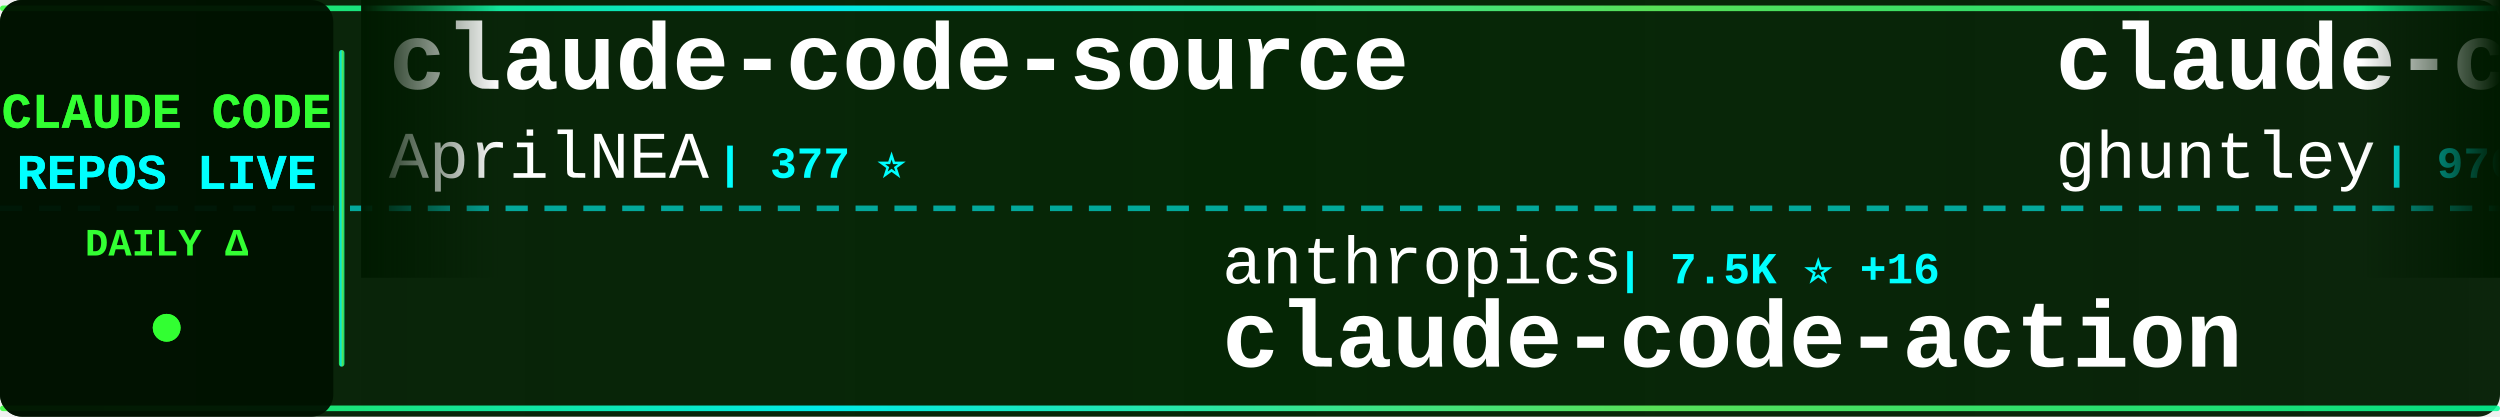
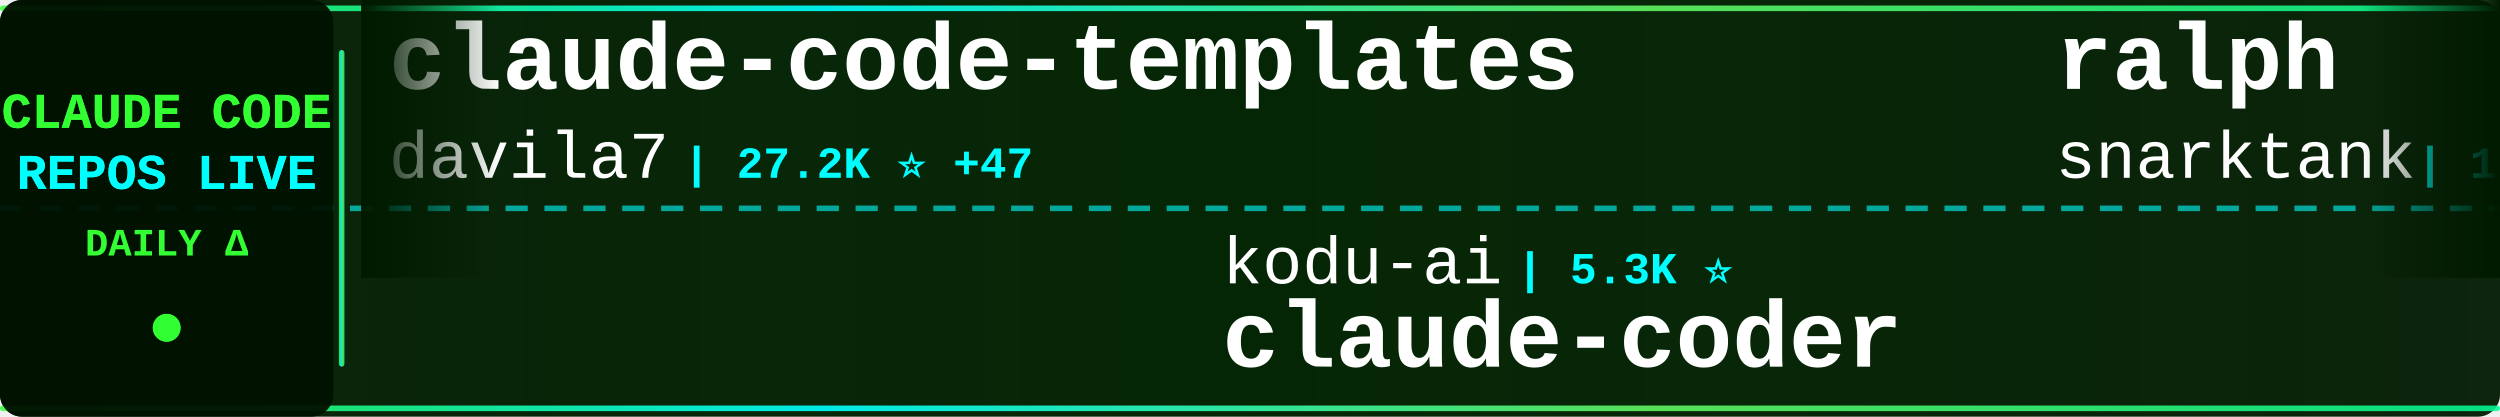
<svg xmlns="http://www.w3.org/2000/svg" width="900" height="150">
  <defs>
    <linearGradient id="tickerBg" x1="0%" y1="0%" x2="100%" y2="0%">
      <stop offset="0%" style="stop-color:#001a00;stop-opacity:0.95" />
      <stop offset="50%" style="stop-color:#002200;stop-opacity:0.98" />
      <stop offset="100%" style="stop-color:#001a00;stop-opacity:0.95" />
    </linearGradient>
    <linearGradient id="borderGrad" x1="0%" y1="0%" x2="100%" y2="0%">
      <stop offset="0%" style="stop-color:#33ff33;stop-opacity:0.85">
        <animate attributeName="stop-opacity" values="0.85;1;0.85" dur="2s" repeatCount="indefinite" />
      </stop>
      <stop offset="33%" style="stop-color:#00ffff;stop-opacity:0.9">
        <animate attributeName="stop-opacity" values="0.9;1;0.9" dur="2.2s" repeatCount="indefinite" />
      </stop>
      <stop offset="66%" style="stop-color:#66ff66;stop-opacity:0.85">
        <animate attributeName="stop-opacity" values="0.85;1;0.85" dur="1.8s" repeatCount="indefinite" />
      </stop>
      <stop offset="100%" style="stop-color:#00ff99;stop-opacity:0.85">
        <animate attributeName="stop-opacity" values="0.85;1;0.85" dur="2s" repeatCount="indefinite" />
      </stop>
    </linearGradient>
    <filter id="textGlow">
      <feGaussianBlur stdDeviation="0.1" result="coloredBlur" />
      <feMerge>
        <feMergeNode in="coloredBlur" />
        <feMergeNode in="SourceGraphic" />
      </feMerge>
    </filter>
    <filter id="metricGlow">
      <feGaussianBlur stdDeviation="0.2" result="coloredBlur" />
      <feMerge>
        <feMergeNode in="coloredBlur" />
        <feMergeNode in="SourceGraphic" />
      </feMerge>
    </filter>
    <linearGradient id="leftFade" x1="0%" y1="0%" x2="100%" y2="0%">
      <stop offset="0%" style="stop-color:#001a00;stop-opacity:1" />
      <stop offset="100%" style="stop-color:#001a00;stop-opacity:0" />
    </linearGradient>
    <linearGradient id="rightFade" x1="0%" y1="0%" x2="100%" y2="0%">
      <stop offset="0%" style="stop-color:#001a00;stop-opacity:0" />
      <stop offset="100%" style="stop-color:#001a00;stop-opacity:1" />
    </linearGradient>
  </defs>
  <rect width="900" height="150" fill="url(#tickerBg)" rx="8" />
  <rect x="0" y="2" width="900" height="2" fill="url(#borderGrad)" rx="1" />
  <rect x="0" y="146" width="900" height="2" fill="url(#borderGrad)" rx="1" />
  <line x1="0" y1="75" x2="900" y2="75" stroke="#00ffff" stroke-width="2" stroke-dasharray="8 6" opacity="0.6" />
  <rect x="0" y="0" width="120" height="150" fill="#001100" opacity="0.95" rx="8" />
  <text x="60" y="46" font-family="'Courier New', monospace" font-size="18" font-weight="bold" fill="#33ff33" text-anchor="middle" filter="url(#textGlow)">
    CLAUDE CODE
  </text>
  <text x="60" y="68" font-family="'Courier New', monospace" font-size="18" font-weight="bold" fill="#00ffff" text-anchor="middle" filter="url(#textGlow)">
    REPOS LIVE
  </text>
  <text x="60" y="92" font-family="'Courier New', monospace" font-size="14" font-weight="bold" fill="#33ff33" text-anchor="middle">
    DAILY Δ
  </text>
  <circle cx="60" cy="118" r="5" fill="#33ff33" filter="url(#metricGlow)">
    <animate attributeName="r" values="4;6;4" dur="1.5s" repeatCount="indefinite" />
    <animate attributeName="opacity" values="0.6;1;0.6" dur="1.5s" repeatCount="indefinite" />
  </circle>
  <rect x="122" y="18" width="2" height="114" fill="url(#borderGrad)" rx="1" />
  <clipPath id="tickerClip">
    <rect x="130" y="0" width="770" height="150" />
  </clipPath>
  <g clip-path="url(#tickerClip)">
    <g id="tickerItems">
      <animateTransform attributeName="transform" attributeType="XML" type="translate" from="0 0" to="-3000 0" dur="54s" repeatCount="indefinite" />
      <g transform="translate(0, 0)">
-         <text x="140" y="32" font-family="'Courier New', monospace" font-size="34" font-weight="bold" fill="#ffffff">claude-code-source</text>
-         <text x="140" y="64" font-family="'Courier New', monospace" font-size="24" font-weight="normal" fill="#ffffff" opacity="1.0">AprilNEA</text>
-         <text x="258" y="64" font-family="'Courier New', monospace" font-size="16" font-weight="bold" fill="#00ffff"> | 377 ⭐</text>
+         <text x="140" y="32" font-family="'Courier New', monospace" font-size="34" font-weight="bold" fill="#ffffff">claude-code-templates</text>
+         <text x="140" y="64" font-family="'Courier New', monospace" font-size="24" font-weight="normal" fill="#ffffff" opacity="1.0">davila7</text>
+         <text x="246" y="64" font-family="'Courier New', monospace" font-size="16" font-weight="bold" fill="#00ffff"> | 27.2K ⭐ +47</text>
      </g>
      <g transform="translate(300, 0)">
-         <text x="140" y="102" font-family="'Courier New', monospace" font-size="24" font-weight="normal" fill="#ffffff" opacity="1.0">anthropics</text>
-         <text x="282" y="102" font-family="'Courier New', monospace" font-size="16" font-weight="bold" fill="#00ffff"> | 7.5K ⭐ +16</text>
-         <text x="140" y="132" font-family="'Courier New', monospace" font-size="34" font-weight="bold" fill="#ffffff">claude-code-action</text>
+         <text x="140" y="102" font-family="'Courier New', monospace" font-size="24" font-weight="normal" fill="#ffffff" opacity="1.0">kodu-ai</text>
+         <text x="246" y="102" font-family="'Courier New', monospace" font-size="16" font-weight="bold" fill="#00ffff"> | 5.3K ⭐</text>
+         <text x="140" y="132" font-family="'Courier New', monospace" font-size="34" font-weight="bold" fill="#ffffff">claude-coder</text>
      </g>
      <g transform="translate(600, 0)">
-         <text x="140" y="32" font-family="'Courier New', monospace" font-size="34" font-weight="bold" fill="#ffffff">claude-code-source-code-...</text>
-         <text x="140" y="64" font-family="'Courier New', monospace" font-size="24" font-weight="normal" fill="#ffffff" opacity="1.0">ghuntley</text>
-         <text x="258" y="64" font-family="'Courier New', monospace" font-size="16" font-weight="bold" fill="#00ffff"> | 976 ⭐ +1</text>
+         <text x="140" y="32" font-family="'Courier New', monospace" font-size="34" font-weight="bold" fill="#ffffff">ralph</text>
+         <text x="140" y="64" font-family="'Courier New', monospace" font-size="24" font-weight="normal" fill="#ffffff" opacity="1.0">snarktank</text>
+         <text x="270" y="64" font-family="'Courier New', monospace" font-size="16" font-weight="bold" fill="#00ffff"> | 18.9K ⭐ +81</text>
      </g>
      <g transform="translate(900, 0)">
-         <text x="140" y="102" font-family="'Courier New', monospace" font-size="24" font-weight="normal" fill="#ffffff" opacity="1.0">frankbria</text>
-         <text x="270" y="102" font-family="'Courier New', monospace" font-size="16" font-weight="bold" fill="#00ffff"> | 9.1K ⭐ +21</text>
-         <text x="140" y="132" font-family="'Courier New', monospace" font-size="34" font-weight="bold" fill="#ffffff">ralph-claude-code</text>
+         <text x="140" y="102" font-family="'Courier New', monospace" font-size="24" font-weight="normal" fill="#ffffff" opacity="1.0">centminmod</text>
+         <text x="282" y="102" font-family="'Courier New', monospace" font-size="16" font-weight="bold" fill="#00ffff"> | 2.3K ⭐ +2</text>
+         <text x="140" y="132" font-family="'Courier New', monospace" font-size="34" font-weight="bold" fill="#ffffff">my-claude-code-setup</text>
      </g>
      <g transform="translate(1200, 0)">
-         <text x="140" y="32" font-family="'Courier New', monospace" font-size="34" font-weight="bold" fill="#ffffff">claude-code-proxy</text>
-         <text x="140" y="64" font-family="'Courier New', monospace" font-size="24" font-weight="normal" fill="#ffffff" opacity="1.0">1rgs</text>
-         <text x="210" y="64" font-family="'Courier New', monospace" font-size="16" font-weight="bold" fill="#00ffff"> | 3.6K ⭐ +2</text>
+         <text x="140" y="32" font-family="'Courier New', monospace" font-size="34" font-weight="bold" fill="#ffffff">collection-claude-code-s...</text>
+         <text x="140" y="64" font-family="'Courier New', monospace" font-size="24" font-weight="normal" fill="#ffffff" opacity="1.0">chauncygu</text>
+         <text x="270" y="64" font-family="'Courier New', monospace" font-size="16" font-weight="bold" fill="#00ffff"> | 2.4K ⭐ +9</text>
      </g>
      <g transform="translate(1500, 0)">
-         <text x="140" y="102" font-family="'Courier New', monospace" font-size="24" font-weight="normal" fill="#ffffff" opacity="1.0">davila7</text>
-         <text x="246" y="102" font-family="'Courier New', monospace" font-size="16" font-weight="bold" fill="#00ffff"> | 27.2K ⭐ +48</text>
-         <text x="140" y="132" font-family="'Courier New', monospace" font-size="34" font-weight="bold" fill="#ffffff">claude-code-templates</text>
+         <text x="140" y="102" font-family="'Courier New', monospace" font-size="24" font-weight="normal" fill="#ffffff" opacity="1.0">luyao618</text>
+         <text x="258" y="102" font-family="'Courier New', monospace" font-size="16" font-weight="bold" fill="#00ffff"> | 1.3K ⭐ +6</text>
+         <text x="140" y="132" font-family="'Courier New', monospace" font-size="34" font-weight="bold" fill="#ffffff">Claude-Code-Source-Study</text>
      </g>
      <g transform="translate(1800, 0)">
-         <text x="140" y="32" font-family="'Courier New', monospace" font-size="34" font-weight="bold" fill="#ffffff">claude-skills</text>
-         <text x="140" y="64" font-family="'Courier New', monospace" font-size="24" font-weight="normal" fill="#ffffff" opacity="1.0">alirezarezvani</text>
-         <text x="330" y="64" font-family="'Courier New', monospace" font-size="16" font-weight="bold" fill="#00ffff"> | 14.5K ⭐ +115</text>
+         <text x="140" y="32" font-family="'Courier New', monospace" font-size="34" font-weight="bold" fill="#ffffff">Claude-Code</text>
+         <text x="140" y="64" font-family="'Courier New', monospace" font-size="24" font-weight="normal" fill="#ffffff" opacity="1.0">pengchengneo</text>
+         <text x="306" y="64" font-family="'Courier New', monospace" font-size="16" font-weight="bold" fill="#00ffff"> | 1.3K ⭐ +6</text>
      </g>
      <g transform="translate(2100, 0)">
+         <text x="140" y="102" font-family="'Courier New', monospace" font-size="24" font-weight="normal" fill="#ffffff" opacity="1.0">RichardAtCT</text>
+         <text x="294" y="102" font-family="'Courier New', monospace" font-size="16" font-weight="bold" fill="#00ffff"> | 2.6K ⭐ +7</text>
+         <text x="140" y="132" font-family="'Courier New', monospace" font-size="34" font-weight="bold" fill="#ffffff">claude-code-telegram</text>
+       </g>
+       <g transform="translate(2400, 0)">
+         <text x="140" y="32" font-family="'Courier New', monospace" font-size="34" font-weight="bold" fill="#ffffff">claude-code-guide</text>
+         <text x="140" y="64" font-family="'Courier New', monospace" font-size="24" font-weight="normal" fill="#ffffff" opacity="1.0">zebbern</text>
+         <text x="246" y="64" font-family="'Courier New', monospace" font-size="16" font-weight="bold" fill="#00ffff"> | 4.1K ⭐ +10</text>
+       </g>
+       <g transform="translate(2700, 0)">
        <text x="140" y="102" font-family="'Courier New', monospace" font-size="24" font-weight="normal" fill="#ffffff" opacity="1.0">Yuyz0112</text>
        <text x="258" y="102" font-family="'Courier New', monospace" font-size="16" font-weight="bold" fill="#00ffff"> | 2.4K ⭐ +1</text>
        <text x="140" y="132" font-family="'Courier New', monospace" font-size="34" font-weight="bold" fill="#ffffff">claude-code-reverse</text>
      </g>
-       <g transform="translate(2400, 0)">
-         <text x="140" y="32" font-family="'Courier New', monospace" font-size="34" font-weight="bold" fill="#ffffff">Claude-Code</text>
-         <text x="140" y="64" font-family="'Courier New', monospace" font-size="24" font-weight="normal" fill="#ffffff" opacity="1.0">pengchengneo</text>
-         <text x="306" y="64" font-family="'Courier New', monospace" font-size="16" font-weight="bold" fill="#00ffff"> | 1.3K ⭐ +8</text>
-       </g>
-       <g transform="translate(2700, 0)">
-         <text x="140" y="102" font-family="'Courier New', monospace" font-size="24" font-weight="normal" fill="#ffffff" opacity="1.0">shareAI-lab</text>
-         <text x="294" y="102" font-family="'Courier New', monospace" font-size="16" font-weight="bold" fill="#00ffff"> | 59.9K ⭐ +253</text>
-         <text x="140" y="132" font-family="'Courier New', monospace" font-size="34" font-weight="bold" fill="#ffffff">learn-claude-code</text>
-       </g>
      <g transform="translate(3000, 0)">
-         <text x="140" y="32" font-family="'Courier New', monospace" font-size="34" font-weight="bold" fill="#ffffff">claude-code-source</text>
-         <text x="140" y="64" font-family="'Courier New', monospace" font-size="24" font-weight="normal" fill="#ffffff" opacity="1.0">AprilNEA</text>
-         <text x="258" y="64" font-family="'Courier New', monospace" font-size="16" font-weight="bold" fill="#00ffff"> | 377 ⭐</text>
+         <text x="140" y="32" font-family="'Courier New', monospace" font-size="34" font-weight="bold" fill="#ffffff">claude-code-templates</text>
+         <text x="140" y="64" font-family="'Courier New', monospace" font-size="24" font-weight="normal" fill="#ffffff" opacity="1.0">davila7</text>
+         <text x="246" y="64" font-family="'Courier New', monospace" font-size="16" font-weight="bold" fill="#00ffff"> | 27.2K ⭐ +47</text>
      </g>
      <g transform="translate(3300, 0)">
-         <text x="140" y="102" font-family="'Courier New', monospace" font-size="24" font-weight="normal" fill="#ffffff" opacity="1.0">anthropics</text>
-         <text x="282" y="102" font-family="'Courier New', monospace" font-size="16" font-weight="bold" fill="#00ffff"> | 7.5K ⭐ +16</text>
-         <text x="140" y="132" font-family="'Courier New', monospace" font-size="34" font-weight="bold" fill="#ffffff">claude-code-action</text>
+         <text x="140" y="102" font-family="'Courier New', monospace" font-size="24" font-weight="normal" fill="#ffffff" opacity="1.0">kodu-ai</text>
+         <text x="246" y="102" font-family="'Courier New', monospace" font-size="16" font-weight="bold" fill="#00ffff"> | 5.3K ⭐</text>
+         <text x="140" y="132" font-family="'Courier New', monospace" font-size="34" font-weight="bold" fill="#ffffff">claude-coder</text>
      </g>
      <g transform="translate(3600, 0)">
-         <text x="140" y="32" font-family="'Courier New', monospace" font-size="34" font-weight="bold" fill="#ffffff">claude-code-source-code-...</text>
-         <text x="140" y="64" font-family="'Courier New', monospace" font-size="24" font-weight="normal" fill="#ffffff" opacity="1.0">ghuntley</text>
-         <text x="258" y="64" font-family="'Courier New', monospace" font-size="16" font-weight="bold" fill="#00ffff"> | 976 ⭐ +1</text>
+         <text x="140" y="32" font-family="'Courier New', monospace" font-size="34" font-weight="bold" fill="#ffffff">ralph</text>
+         <text x="140" y="64" font-family="'Courier New', monospace" font-size="24" font-weight="normal" fill="#ffffff" opacity="1.0">snarktank</text>
+         <text x="270" y="64" font-family="'Courier New', monospace" font-size="16" font-weight="bold" fill="#00ffff"> | 18.9K ⭐ +81</text>
      </g>
      <g transform="translate(3900, 0)">
-         <text x="140" y="102" font-family="'Courier New', monospace" font-size="24" font-weight="normal" fill="#ffffff" opacity="1.0">frankbria</text>
-         <text x="270" y="102" font-family="'Courier New', monospace" font-size="16" font-weight="bold" fill="#00ffff"> | 9.1K ⭐ +21</text>
-         <text x="140" y="132" font-family="'Courier New', monospace" font-size="34" font-weight="bold" fill="#ffffff">ralph-claude-code</text>
+         <text x="140" y="102" font-family="'Courier New', monospace" font-size="24" font-weight="normal" fill="#ffffff" opacity="1.0">centminmod</text>
+         <text x="282" y="102" font-family="'Courier New', monospace" font-size="16" font-weight="bold" fill="#00ffff"> | 2.3K ⭐ +2</text>
+         <text x="140" y="132" font-family="'Courier New', monospace" font-size="34" font-weight="bold" fill="#ffffff">my-claude-code-setup</text>
      </g>
    </g>
  </g>
  <rect x="130" y="0" width="50" height="100" fill="url(#leftFade)" />
  <rect x="850" y="0" width="50" height="100" fill="url(#rightFade)" />
</svg>
